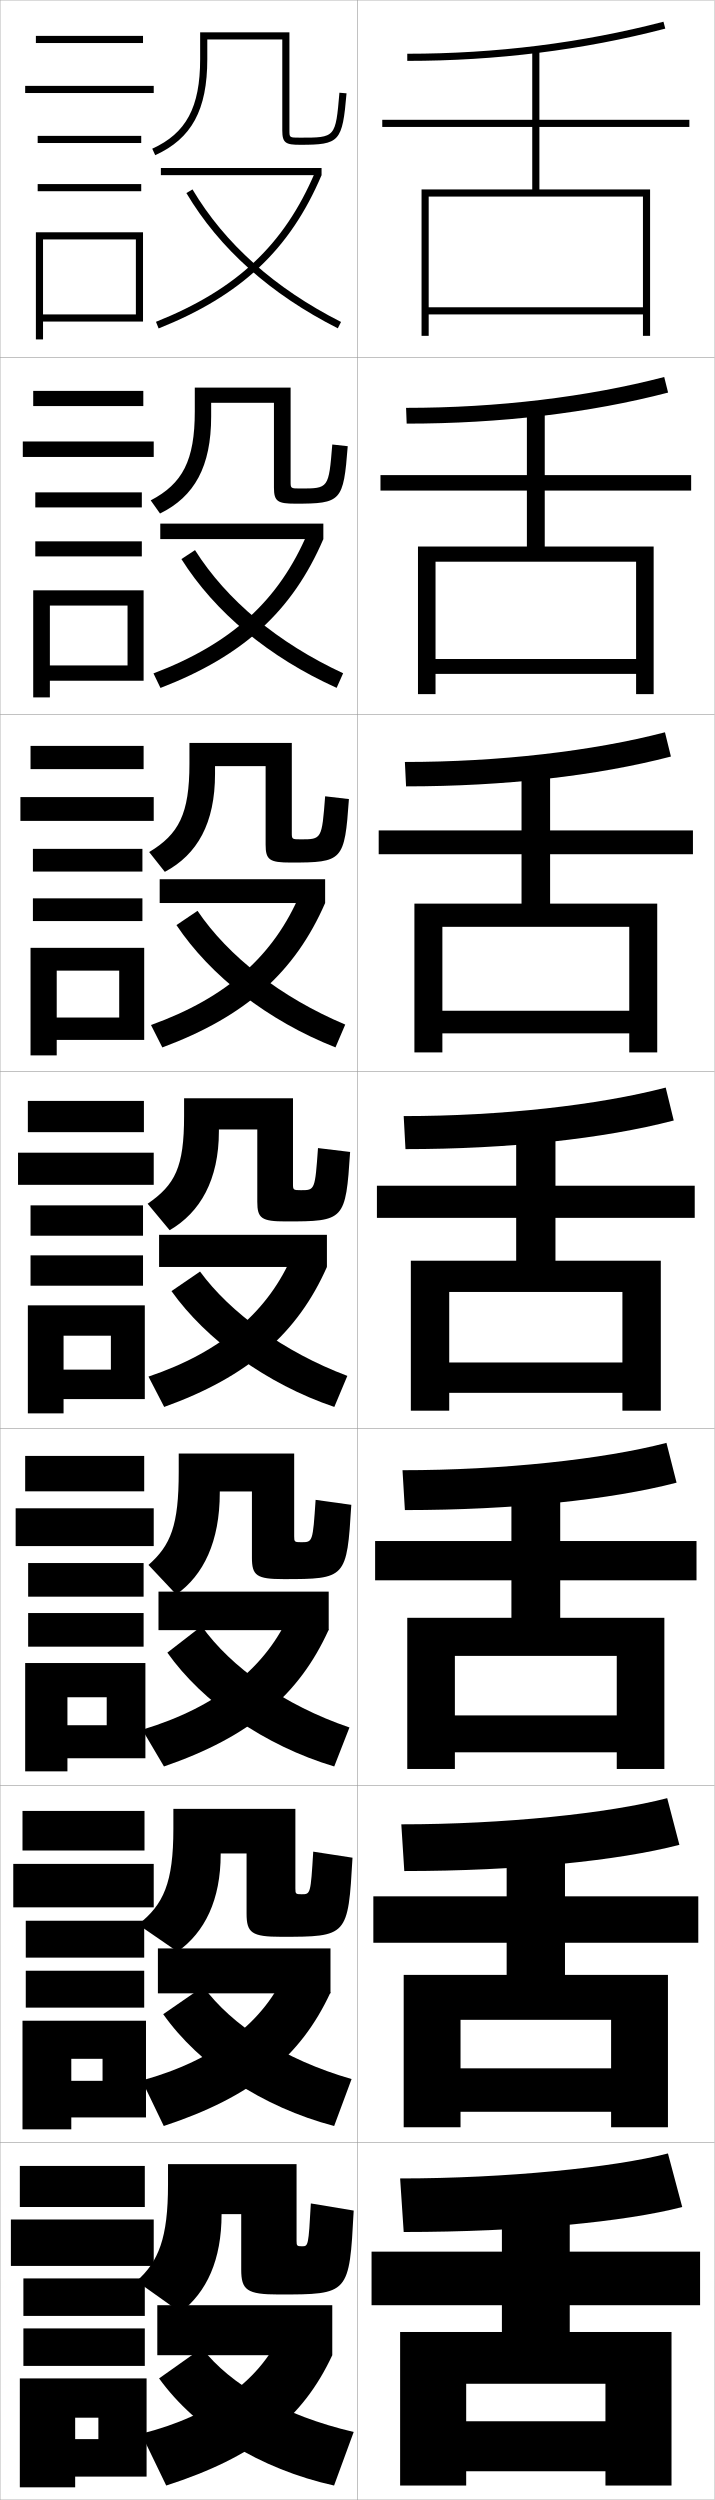
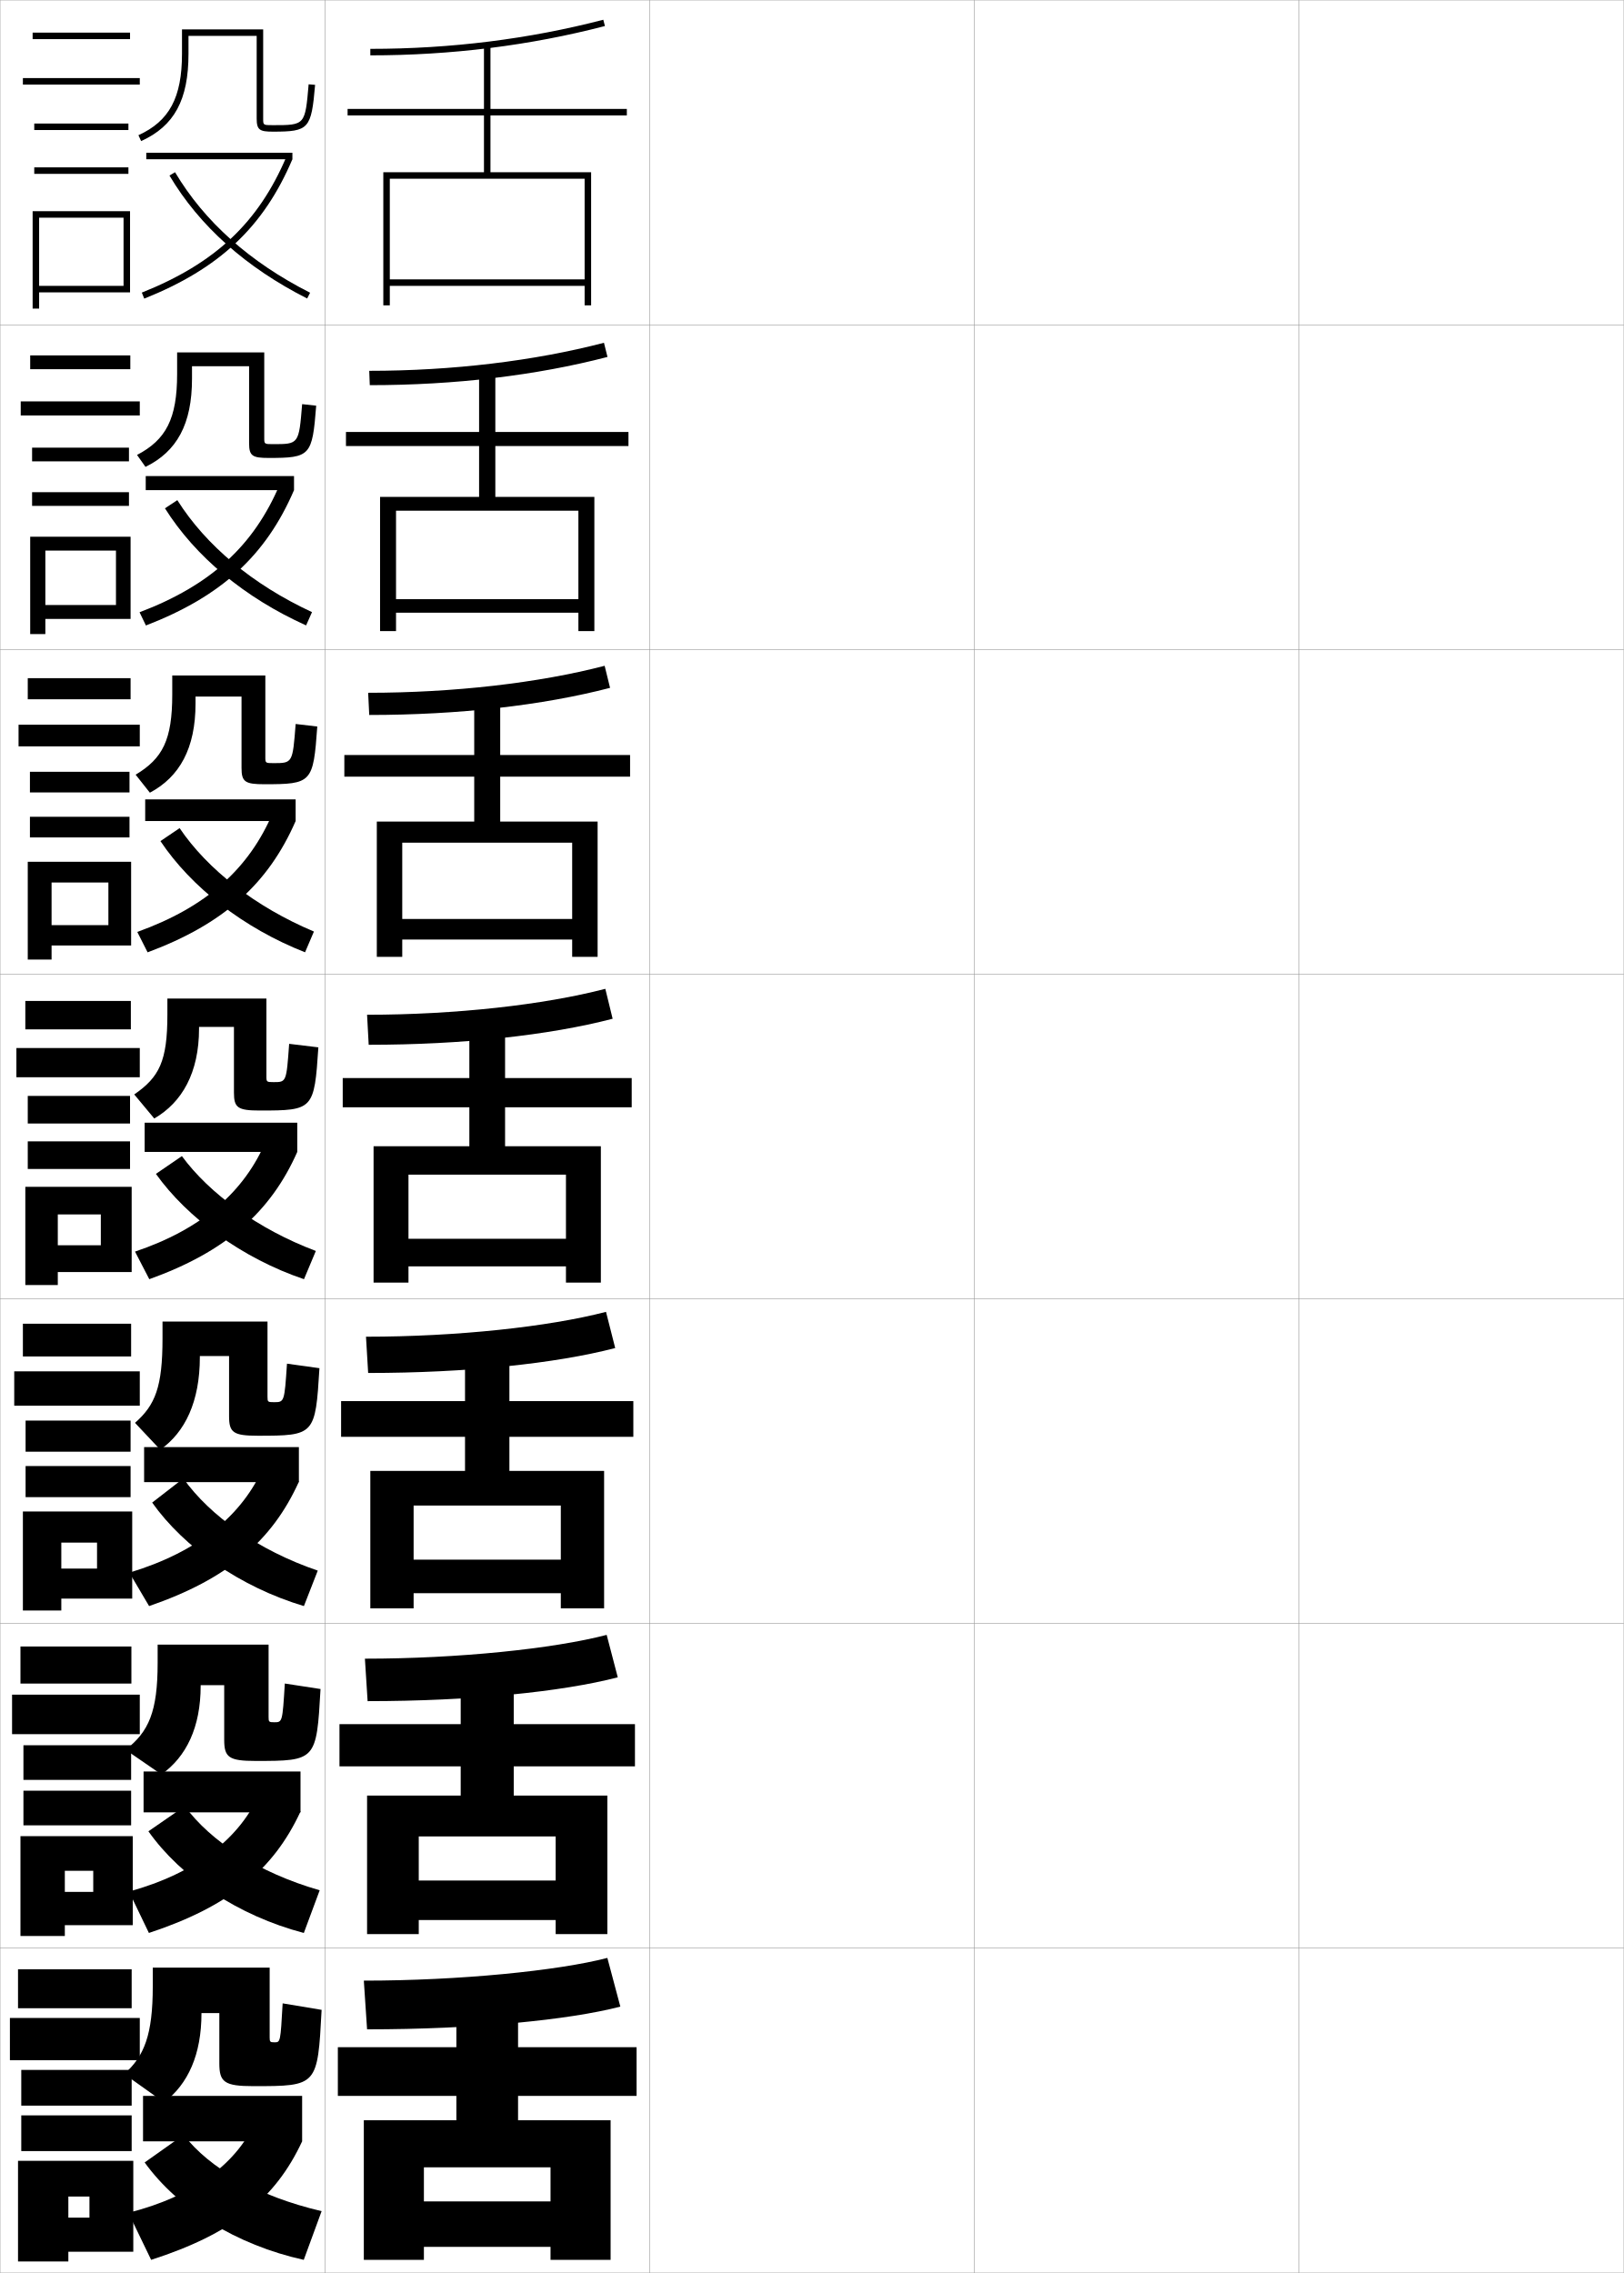
- <svg xmlns="http://www.w3.org/2000/svg" width="200.1" height="700.1" viewBox="0 0 200.1 700.1" overflow="visible" enable-background="new 0 0 200.1 700.1" xml:space="preserve">
+ <svg xmlns="http://www.w3.org/2000/svg" width="500.1" height="700.1" viewBox="0 0 500.1 700.1" overflow="visible" enable-background="new 0 0 500.1 700.1" xml:space="preserve">
  <g id="glyphs">
    <g>
      <rect x="0.05" y="0.05" fill="none" stroke="#999999" stroke-width="0.1" width="100" height="100" />
      <rect x="0.05" y="100.05" fill="none" stroke="#999999" stroke-width="0.1" width="100" height="100" />
      <rect x="0.05" y="200.05" fill="none" stroke="#999999" stroke-width="0.1" width="100" height="100" />
      <rect x="0.05" y="300.05" fill="none" stroke="#999999" stroke-width="0.1" width="100" height="100" />
      <rect x="0.05" y="400.05" fill="none" stroke="#999999" stroke-width="0.1" width="100" height="100" />
      <rect x="0.05" y="500.05" fill="none" stroke="#999999" stroke-width="0.1" width="100" height="100" />
      <rect x="0.05" y="600.05" fill="none" stroke="#999999" stroke-width="0.1" width="100" height="100" />
      <rect x="100.05" y="0.05" fill="none" stroke="#999999" stroke-width="0.1" width="100" height="100" />
      <rect x="100.05" y="100.05" fill="none" stroke="#999999" stroke-width="0.1" width="100" height="100" />
      <rect x="100.05" y="200.05" fill="none" stroke="#999999" stroke-width="0.1" width="100" height="100" />
      <rect x="100.05" y="300.05" fill="none" stroke="#999999" stroke-width="0.1" width="100" height="100" />
      <rect x="100.05" y="400.05" fill="none" stroke="#999999" stroke-width="0.1" width="100" height="100" />
      <rect x="100.05" y="500.05" fill="none" stroke="#999999" stroke-width="0.1" width="100" height="100" />
      <rect x="100.05" y="600.05" fill="none" stroke="#999999" stroke-width="0.1" width="100" height="100" />
+       <rect x="200.05" y="0.05" fill="none" stroke="#999999" stroke-width="0.1" width="100" height="100" />
+       <rect x="200.05" y="100.05" fill="none" stroke="#999999" stroke-width="0.1" width="100" height="100" />
+       <rect x="200.05" y="200.05" fill="none" stroke="#999999" stroke-width="0.1" width="100" height="100" />
+       <rect x="200.05" y="300.05" fill="none" stroke="#999999" stroke-width="0.1" width="100" height="100" />
+       <rect x="200.05" y="400.05" fill="none" stroke="#999999" stroke-width="0.1" width="100" height="100" />
+       <rect x="200.05" y="500.05" fill="none" stroke="#999999" stroke-width="0.1" width="100" height="100" />
+       <rect x="200.05" y="600.05" fill="none" stroke="#999999" stroke-width="0.1" width="100" height="100" />
+       <rect x="300.05" y="0.05" fill="none" stroke="#999999" stroke-width="0.1" width="100" height="100" />
+       <rect x="300.05" y="100.05" fill="none" stroke="#999999" stroke-width="0.1" width="100" height="100" />
+       <rect x="300.05" y="200.05" fill="none" stroke="#999999" stroke-width="0.1" width="100" height="100" />
+       <rect x="300.05" y="300.05" fill="none" stroke="#999999" stroke-width="0.1" width="100" height="100" />
+       <rect x="300.05" y="400.05" fill="none" stroke="#999999" stroke-width="0.1" width="100" height="100" />
+       <rect x="300.05" y="500.05" fill="none" stroke="#999999" stroke-width="0.1" width="100" height="100" />
+       <rect x="300.05" y="600.05" fill="none" stroke="#999999" stroke-width="0.1" width="100" height="100" />
+       <rect x="400.05" y="0.05" fill="none" stroke="#999999" stroke-width="0.1" width="100" height="100" />
+       <rect x="400.05" y="100.05" fill="none" stroke="#999999" stroke-width="0.1" width="100" height="100" />
+       <rect x="400.05" y="200.05" fill="none" stroke="#999999" stroke-width="0.1" width="100" height="100" />
+       <rect x="400.05" y="300.05" fill="none" stroke="#999999" stroke-width="0.1" width="100" height="100" />
+       <rect x="400.05" y="400.05" fill="none" stroke="#999999" stroke-width="0.1" width="100" height="100" />
+       <rect x="400.05" y="500.05" fill="none" stroke="#999999" stroke-width="0.1" width="100" height="100" />
+       <rect x="400.05" y="600.05" fill="none" stroke="#999999" stroke-width="0.1" width="100" height="100" />
    </g>
    <g>
      <rect x="10.05" y="10.05" width="30" height="2" />
      <rect x="7.05" y="24.05" width="36" height="2" />
      <rect x="10.55" y="38.05" width="29" height="2" />
      <rect x="10.55" y="51.55" width="29" height="2" />
      <polygon points="40.05,90.05 40.05,65.05 10.05,65.05 10.05,95.05       12.05,95.05 12.05,67.05 38.05,67.05 38.05,88.05 12.05,88.05       12.05,90.05 " />
    </g>
    <g>
      <g>
        <rect x="9.3" y="109.466" width="30.833" height="4.25" />
        <rect x="6.383" y="123.633" width="36.667" height="4.333" />
        <rect x="9.883" y="137.882" width="29.833" height="4.217" />
        <rect x="9.883" y="151.599" width="29.833" height="4.217" />
        <polygon points="40.216,190.633 40.216,165.316 9.3,165.316 9.3,195.299        13.966,195.299 13.966,169.583 35.716,169.583 35.716,186.349 13.966,186.349        13.966,190.633 " />
      </g>
      <g>
        <rect x="8.55" y="208.883" width="31.667" height="6.5" />
        <rect x="5.716" y="223.216" width="37.333" height="6.667" />
        <rect x="9.216" y="237.716" width="30.667" height="6.358" />
        <rect x="9.216" y="251.574" width="30.667" height="6.359" />
        <polygon points="40.383,291.216 40.383,265.433 8.55,265.433 8.55,295.55        15.883,295.55 15.883,271.816 33.383,271.816 33.383,284.949 15.883,284.949        15.883,291.216 " />
      </g>
      <g>
        <rect x="7.8" y="308.3" width="32.5" height="8.75" />
        <rect x="5.05" y="322.8" width="38" height="9" />
        <rect x="8.55" y="337.55" width="31.5" height="8.5" />
        <rect x="8.55" y="351.55" width="31.5" height="8.5" />
        <polygon points="40.55,391.8 40.55,365.55 7.8,365.55 7.8,395.8        17.8,395.8 17.8,374.05 31.05,374.05 31.05,383.55 17.8,383.55        17.8,391.8 " />
      </g>
      <g>
-         <rect x="7.05" y="407.716" width="33.333" height="9.917" />
+         <rect x="7.05" y="407.716" width="33.333" height="10.084" />
        <rect x="4.383" y="422.383" width="38.667" height="10.583" />
-         <rect x="7.883" y="437.716" width="32.333" height="9.417" />
-         <rect x="7.883" y="451.716" width="32.333" height="9.417" />
-         <polygon points="40.717,492.383 40.717,465.716 7.05,465.716 7.05,496.05        18.883,496.05 18.883,475.3 29.883,475.3 29.883,483.133 18.883,483.133        18.883,492.383 " />
+         <rect x="7.883" y="437.55" width="32.333" height="9.583" />
+         <rect x="7.883" y="451.55" width="32.333" height="9.583" />
+         <polygon points="40.717,492.383 40.717,465.55 7.05,465.55 7.05,496.05        18.883,496.05 18.883,475.134 29.883,475.134 29.883,483.133 18.883,483.133        18.883,492.383 " />
      </g>
      <g>
-         <rect x="6.3" y="507.133" width="34.167" height="11.083" />
+         <rect x="6.3" y="507.133" width="34.167" height="11.416" />
        <rect x="3.716" y="521.966" width="39.333" height="12.167" />
-         <rect x="7.217" y="537.883" width="33.167" height="10.333" />
-         <rect x="7.217" y="551.883" width="33.167" height="10.333" />
-         <polygon points="40.883,592.966 40.883,565.883 6.3,565.883 6.3,596.3        19.966,596.3 19.966,576.55 28.717,576.55 28.717,582.716 19.966,582.716        19.966,592.966 " />
+         <rect x="7.217" y="537.55" width="33.167" height="10.666" />
+         <rect x="7.217" y="551.55" width="33.167" height="10.666" />
+         <polygon points="40.883,592.966 40.883,565.55 6.3,565.55 6.3,596.3        19.966,596.3 19.966,576.217 28.717,576.217 28.717,582.716 19.966,582.716        19.966,592.966 " />
      </g>
    </g>
    <g>
-       <rect x="5.55" y="606.55" width="35" height="11.5" />
+       <rect x="5.55" y="606.55" width="35" height="12" />
      <rect x="3.05" y="621.55" width="40" height="13" />
-       <rect x="6.55" y="638.05" width="34" height="10.5" />
-       <rect x="6.55" y="652.05" width="34" height="10.5" />
-       <polygon points="41.05,693.55 41.05,666.05 5.55,666.05 5.55,696.55       21.05,696.55 21.05,677.05 27.55,677.05 27.55,683.05 21.05,683.05       21.05,693.55 " />
+       <rect x="6.55" y="637.55" width="34" height="11" />
+       <rect x="6.55" y="651.55" width="34" height="11" />
+       <polygon points="41.05,693.55 41.05,665.55 5.55,665.55 5.55,696.55       21.05,696.55 21.05,676.55 27.55,676.55 27.55,683.05 21.05,683.05       21.05,693.55 " />
    </g>
    <g>
      <path d="M58.05,11.05h21v25.5c0,3.529,1.005,4,5,4c11.091,0,11.819-0.809,12.996-14.414      l-1.992-0.172c-1.089,12.586-1.089,12.586-11.004,12.586c-3,0-3,0-3-2v-27.5h-25v7.5      c0,13.492-3.887,20.762-13.414,25.09l0.828,1.82      C53.688,38.815,58.05,30.768,58.05,16.55V11.05z" />
      <path d="M81.383,108.549H54.549v6.667c0,13.767-3.422,20.248-12.345,24.908      l2.607,3.683c9.674-4.75,14.322-13.166,14.322-27.175v-3.833h17.583v23.75      c0,3.9,1.061,4.5,6,4.5c12.868,0,13.463-0.627,14.664-16.095      l-4.327-0.477c-1.007,12.318-1.014,12.322-8.92,12.322      c-2.728,0-2.75-0.019-2.75-1.917V108.549z" />
      <path d="M81.716,208.05H53.05v5.833c0,14.042-2.958,19.734-11.276,24.727      l4.385,5.547c9.125-4.857,14.058-13.639,14.058-27.44v-2.167h14.167v22      c0,4.273,1.116,5,7,5c14.645,0,15.105-0.445,16.331-17.776l-6.662-0.781      c-0.926,12.049-0.938,12.057-6.836,12.057c-2.455,0-2.5-0.039-2.5-1.833V208.05z" />
      <path d="M82.05,307.55h-30.5v5c0,14.317-2.493,19.22-10.207,24.545l6.164,7.41      c8.575-4.963,13.793-14.112,13.793-27.705v-0.5h10.75v20.25c0,4.645,1.172,5.5,8,5.5      c16.422,0,16.748-0.264,17.998-19.457l-8.996-1.086      c-0.845,11.781-0.863,11.793-4.752,11.793c-2.183,0-2.25-0.058-2.25-1.75V307.55z" />
    </g>
    <path d="M41.578,438.246l7.776,8.273c7.651-5.378,12.195-14.823,12.195-28.512     v-0.333h9v18.542c0,5.016,1.301,5.999,8.833,5.999     c17.523,0,17.752-0.188,18.999-20.804l-9.997-1.392     c-0.788,11.847-0.809,11.862-4.001,11.862c-1.91,0-2-0.083-2-1.667v-23.166H50.049     v5.167C50.049,427.129,47.854,432.733,41.578,438.246z" />
    <path d="M69.05,519.05v16.833c0,5.389,1.43,6.5,9.667,6.5     c18.625,0,18.755-0.113,20-22.152l-10.999-1.695     c-0.731,11.912-0.753,11.932-3.25,11.932c-1.638,0-1.75-0.11-1.75-1.584v-22.333     H48.55v5.6c0,15.08-2.731,21.248-9.871,26.791l11.027,7.595     c7.665-5.422,12.094-14.498,12.094-27.318v-0.167H69.05z" />
    <path d="M50.53,647.55c7.38-5.649,11.52-14.692,11.52-27.5l0,0h5.5v15.5     c0,5.761,1.56,7,10.5,7c19.726,0,19.759-0.039,21-23.5l-12-2c-0.674,11.977-0.698,12-2.5,12     c-1.365,0-1.5-0.136-1.5-1.5v-21.5h-36v5.72c0,14.959-2.617,21.574-8.8,27.04     L50.53,647.55z" />
    <g>
      <rect x="44.217" y="545.634" width="48.333" height="12.582" />
      <path d="M39.728,582.618l6.132,12.748c24.711-8.153,38.352-19.399,46.69-37.4      l-12.381-6.117C74.106,566.094,60.404,576.939,39.728,582.618z" />
      <path d="M45.707,564.054c10.047,14.217,27.691,26.025,47.867,31.312l4.883-13.148      c-18.874-5.428-33.551-15.043-41.552-25.906L45.707,564.054z" />
    </g>
    <g>
      <rect x="44.383" y="445.717" width="47.667" height="10.791" />
      <path d="M39.842,484.386l6.077,10.297c24.138-8.301,37.87-20.042,46.131-38.3      l-10.763-4.86C74.741,466.746,60.962,478.028,39.842,484.386z" />
      <path d="M46.863,462.808c9.837,13.873,27.153,26.03,46.734,31.875l4.265-10.922      c-18.358-6.259-33.21-16.895-41.401-28.39L46.863,462.808z" />
    </g>
    <g>
      <g>
        <path d="M114.05,15.05v2c24.929,0,49.238-3.039,72.252-9.032l-0.504-1.936       C162.948,12.032,138.809,15.05,114.05,15.05z" />
        <polygon points="180.05,86.05 120.05,86.05 120.05,88.05 180.05,88.05        180.05,94.05 182.05,94.05 182.05,53.05 151.05,53.05 151.05,35.55        193.05,35.55 193.05,33.55 151.05,33.55 151.05,14.05 149.05,14.05        149.05,33.55 107.05,33.55 107.05,35.55 149.05,35.55 149.05,53.05        118.05,53.05 118.05,94.05 120.05,94.05 120.05,55.05 180.05,55.05 " />
      </g>
      <g>
        <path d="M113.716,114.216l0.167,4.417c26.209,0,51.32-2.993,73.21-8.693       l-1.087-4.363C164.444,111.191,139.277,114.216,113.716,114.216z" />
        <polygon points="152.55,153.05 152.55,137.383 193.55,137.383 193.55,133.05        152.55,133.05 152.55,114.716 147.549,114.716 147.549,133.05 106.549,133.05        106.549,137.383 147.549,137.383 147.549,153.05 117.05,153.05 117.05,194.383        121.966,194.383 121.966,157.299 178.133,157.299 178.133,184.55 121.966,184.55        121.966,188.716 178.133,188.716 178.133,194.383 183.049,194.383 183.049,153.05        " />
      </g>
      <g>
        <path d="M113.383,213.383l0.333,6.833c27.49,0,53.402-2.947,74.168-8.354       l-1.669-6.792C165.941,210.351,139.748,213.383,113.383,213.383z" />
        <polygon points="154.05,253.05 154.05,239.216 194.05,239.216 194.05,232.55        154.05,232.55 154.05,215.383 146.05,215.383 146.05,232.55 106.05,232.55        106.05,239.216 146.05,239.216 146.05,253.05 116.05,253.05 116.05,294.716        123.883,294.716 123.883,259.55 176.216,259.55 176.216,283.05 123.883,283.05        123.883,289.383 176.216,289.383 176.216,294.716 184.05,294.716 184.05,253.05        " />
      </g>
      <g>
        <path d="M113.05,312.55l0.5,9.25c28.771,0,55.484-2.9,75.126-8.016l-2.252-9.219       C167.438,309.511,140.217,312.55,113.05,312.55z" />
        <polygon points="155.55,353.05 155.55,341.05 194.55,341.05 194.55,332.05        155.55,332.05 155.55,316.05 144.55,316.05 144.55,332.05 105.55,332.05        105.55,341.05 144.55,341.05 144.55,353.05 115.05,353.05 115.05,395.05        125.8,395.05 125.8,361.8 174.3,361.8 174.3,381.55 125.8,381.55        125.8,390.05 174.3,390.05 174.3,395.05 185.05,395.05 185.05,353.05        " />
      </g>
      <g>
        <path d="M112.716,411.717l0.667,11.166c30.218,0,57.722-2.896,76.084-7.677       l-2.834-11.146C168.934,408.67,140.686,411.717,112.716,411.717z" />
        <polygon points="156.883,453.05 156.883,442.55 195.05,442.55 195.05,431.55        156.883,431.55 156.883,416.716 143.216,416.716 143.216,431.55 105.049,431.55        105.049,442.55 143.216,442.55 143.216,453.05 114.05,453.05 114.05,495.383        127.383,495.383 127.383,463.716 172.716,463.716 172.716,480.383 127.383,480.383        127.383,490.716 172.716,490.716 172.716,495.383 186.049,495.383 186.049,453.05        " />
      </g>
      <g>
        <path d="M112.383,510.883l0.833,13.084c31.665,0,59.96-2.891,77.042-7.339       l-3.417-13.073C170.43,507.829,141.156,510.883,112.383,510.883z" />
        <polygon points="158.217,553.05 158.217,544.05 195.55,544.05 195.55,531.05        158.217,531.05 158.217,517.383 141.883,517.383 141.883,531.05 104.55,531.05        104.55,544.05 141.883,544.05 141.883,553.05 113.05,553.05 113.05,595.717        128.966,595.717 128.966,565.633 171.133,565.633 171.133,579.217 128.966,579.217        128.966,591.383 171.133,591.383 171.133,595.717 187.05,595.717 187.05,553.05        " />
      </g>
      <g>
        <path d="M112.05,610.05l1,15c33.112,0,62.198-2.885,78-7l-4-15       C171.927,606.988,141.625,610.05,112.05,610.05z" />
        <g>
          <polygon points="159.55,653.05 159.55,645.55 196.05,645.55 196.05,630.55         159.55,630.55 159.55,618.05 140.55,618.05 140.55,630.55 104.05,630.55         104.05,645.55 140.55,645.55 140.55,653.05 112.05,653.05 112.05,696.05         130.55,696.05 130.55,667.55 169.55,667.55 169.55,678.05 130.55,678.05         130.55,692.05 169.55,692.05 169.55,696.05 188.05,696.05 188.05,653.05         " />
        </g>
      </g>
    </g>
    <g>
      <rect x="44.05" y="645.55" width="49" height="14" />
      <path d="M79.05,652.55c-5.563,13.427-19.215,23.939-39.5,29l7,14.5      c24.901-8.021,38.229-18.756,46.5-36.5L79.05,652.55z" />
      <path d="M44.55,666.05c10.258,14.235,28.229,25.408,49,30l5.5-15      c-19.752-4.614-34.535-13.238-42.5-23.5L44.55,666.05z" />
    </g>
    <g>
      <g>
        <rect x="44.55" y="345.8" width="47" height="9" />
        <path d="M41.582,385.503L45.979,394c23.572-8.462,37.392-20.684,45.571-39.2       l-9.553-3.604C75.31,367.109,62.127,378.591,41.582,385.503z" />
        <path d="M48.02,361.561c9.628,13.53,26.615,26.036,45.602,32.438l3.647-8.694       c-17.843-6.725-32.869-17.762-41.251-29.22L48.02,361.561z" />
      </g>
      <g>
        <rect x="44.716" y="246.216" width="46.333" height="6.667" />
        <path d="M42.281,287.042l3.178,6.284c23.423-8.721,37.185-21.148,45.59-40.443       l-6.982-2.663C76.732,267.6,63.505,279.427,42.281,287.042z" />
        <path d="M49.41,259.061c9.496,14.203,25.577,26.788,44.537,34.252l2.733-6.391       c-18.083-7.621-32.765-19.142-41.365-31.853L49.41,259.061z" />
      </g>
      <g>
        <rect x="44.883" y="146.633" width="45.667" height="4.333" />
        <path d="M42.98,188.582l1.96,4.071c23.274-8.98,36.978-21.613,45.61-41.686       l-4.412-1.722C78.156,168.091,64.883,180.263,42.98,188.582z" />
        <path d="M50.8,156.561c9.363,14.875,24.539,27.541,43.472,36.067l1.819-4.087       c-18.323-8.517-32.662-20.522-41.479-34.486L50.8,156.561z" />
      </g>
      <g>
        <rect x="45.05" y="47.05" width="45" height="2" />
        <path d="M43.679,90.121l0.742,1.857c23.125-9.239,36.771-22.078,45.629-42.929       l-1.842-0.781C79.579,68.581,66.262,81.099,43.679,90.121z" />
        <path d="M52.19,54.061c9.231,15.548,23.5,28.293,42.407,37.881l0.904-1.783       c-18.563-9.413-32.558-21.902-41.593-37.119L52.19,54.061z" />
      </g>
    </g>
  </g>
</svg>
